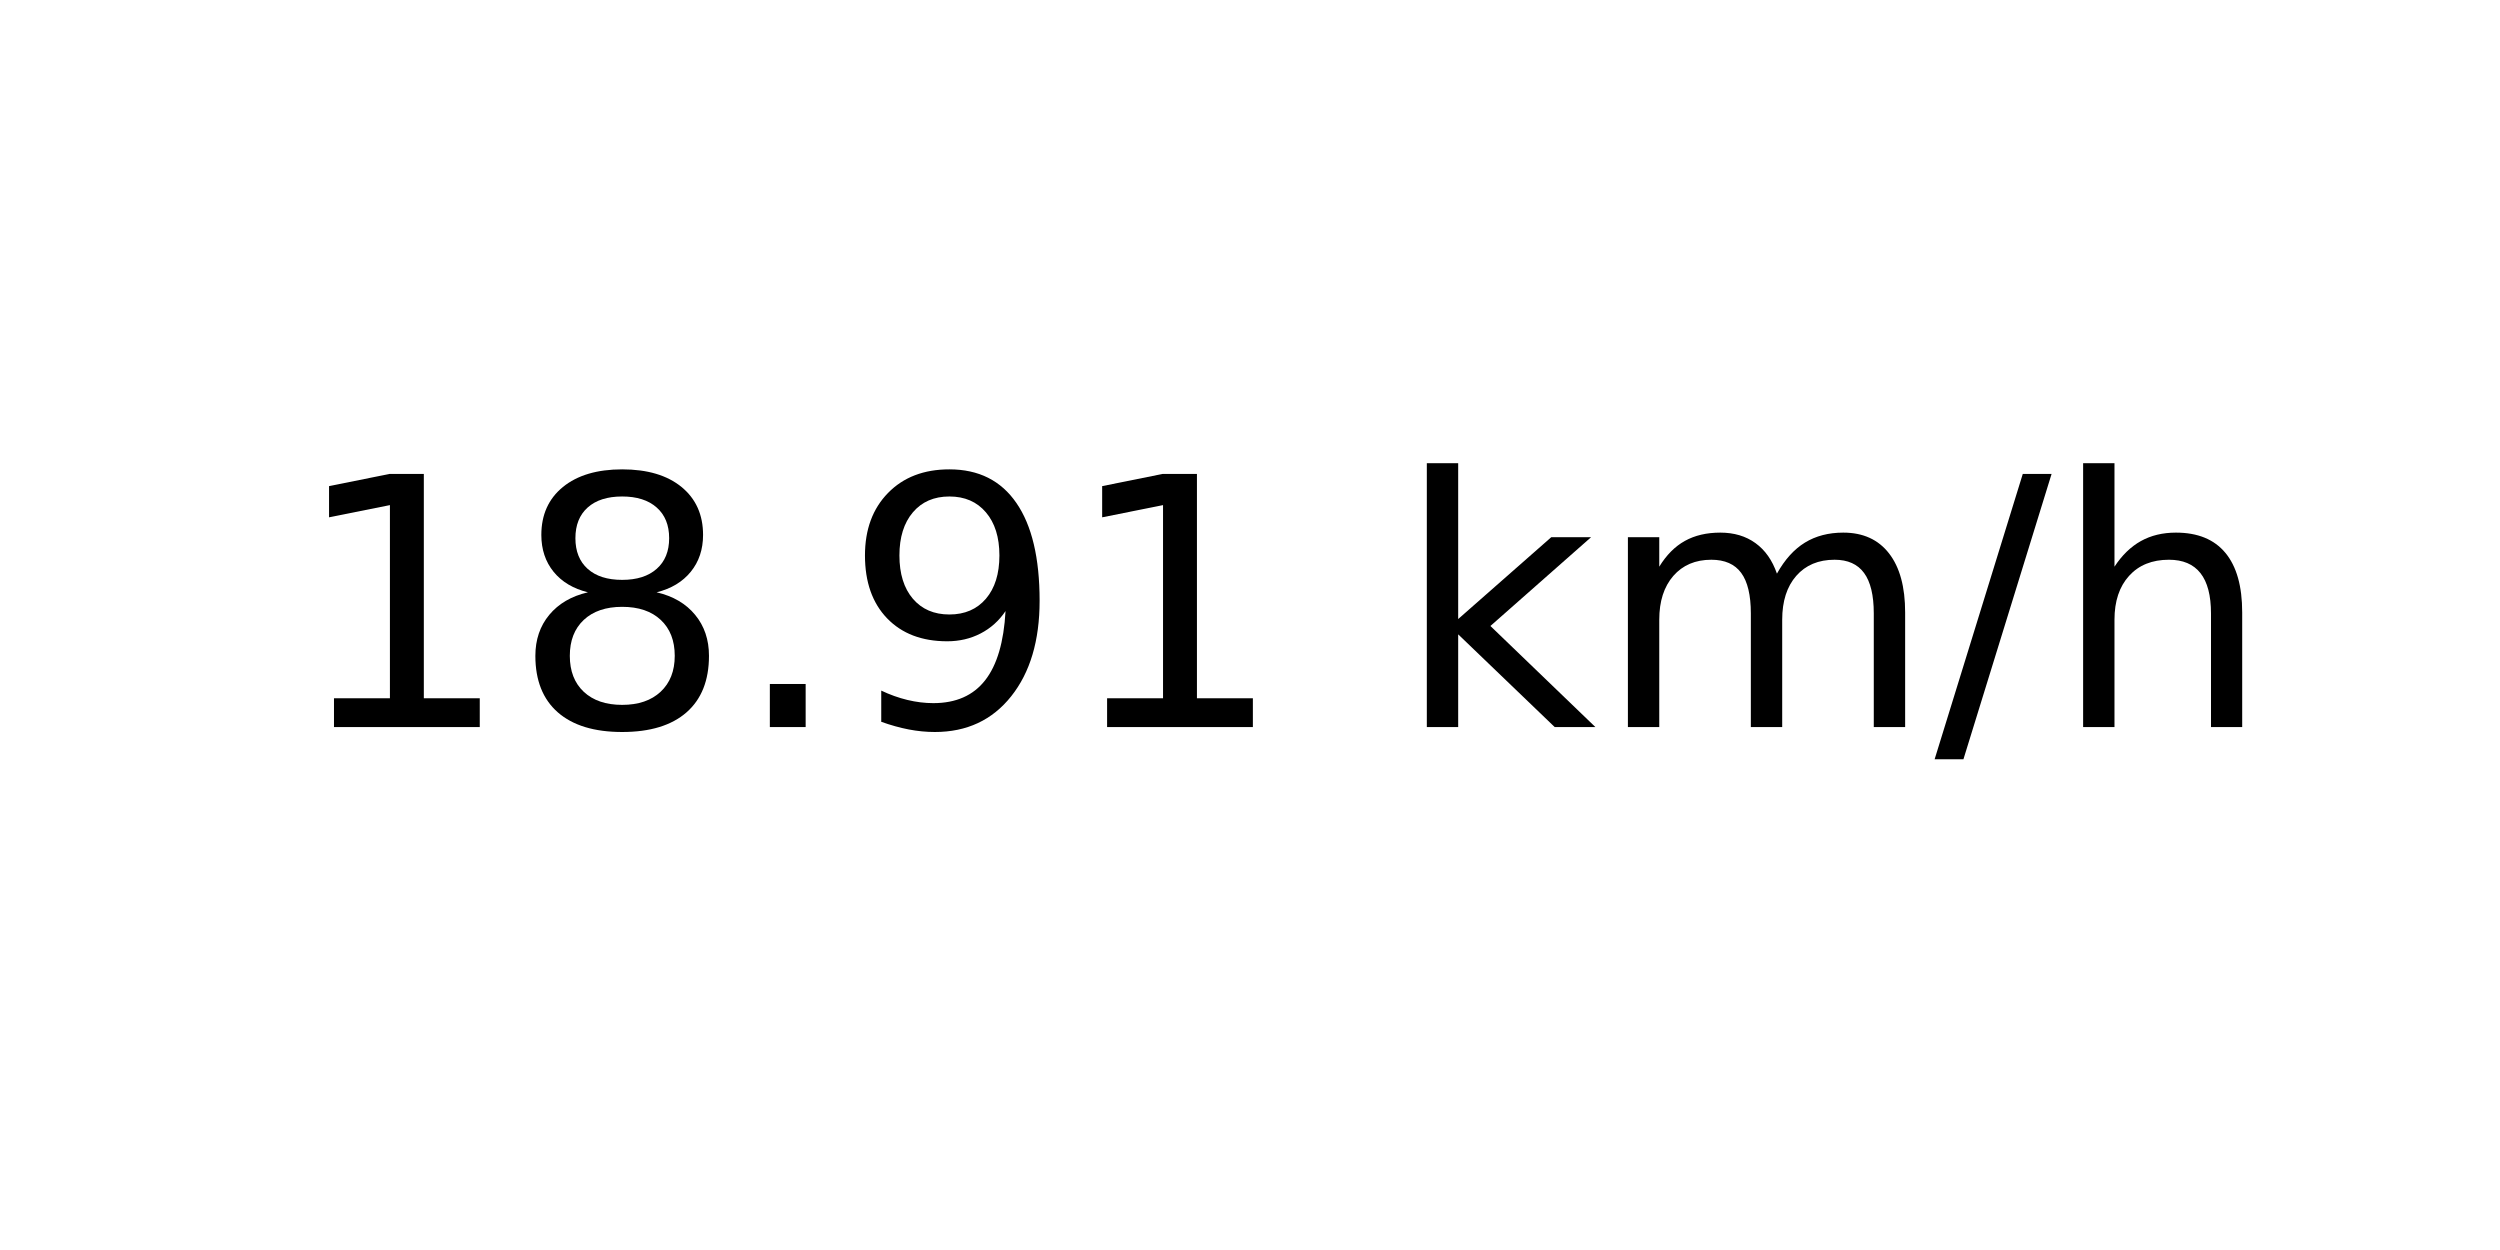
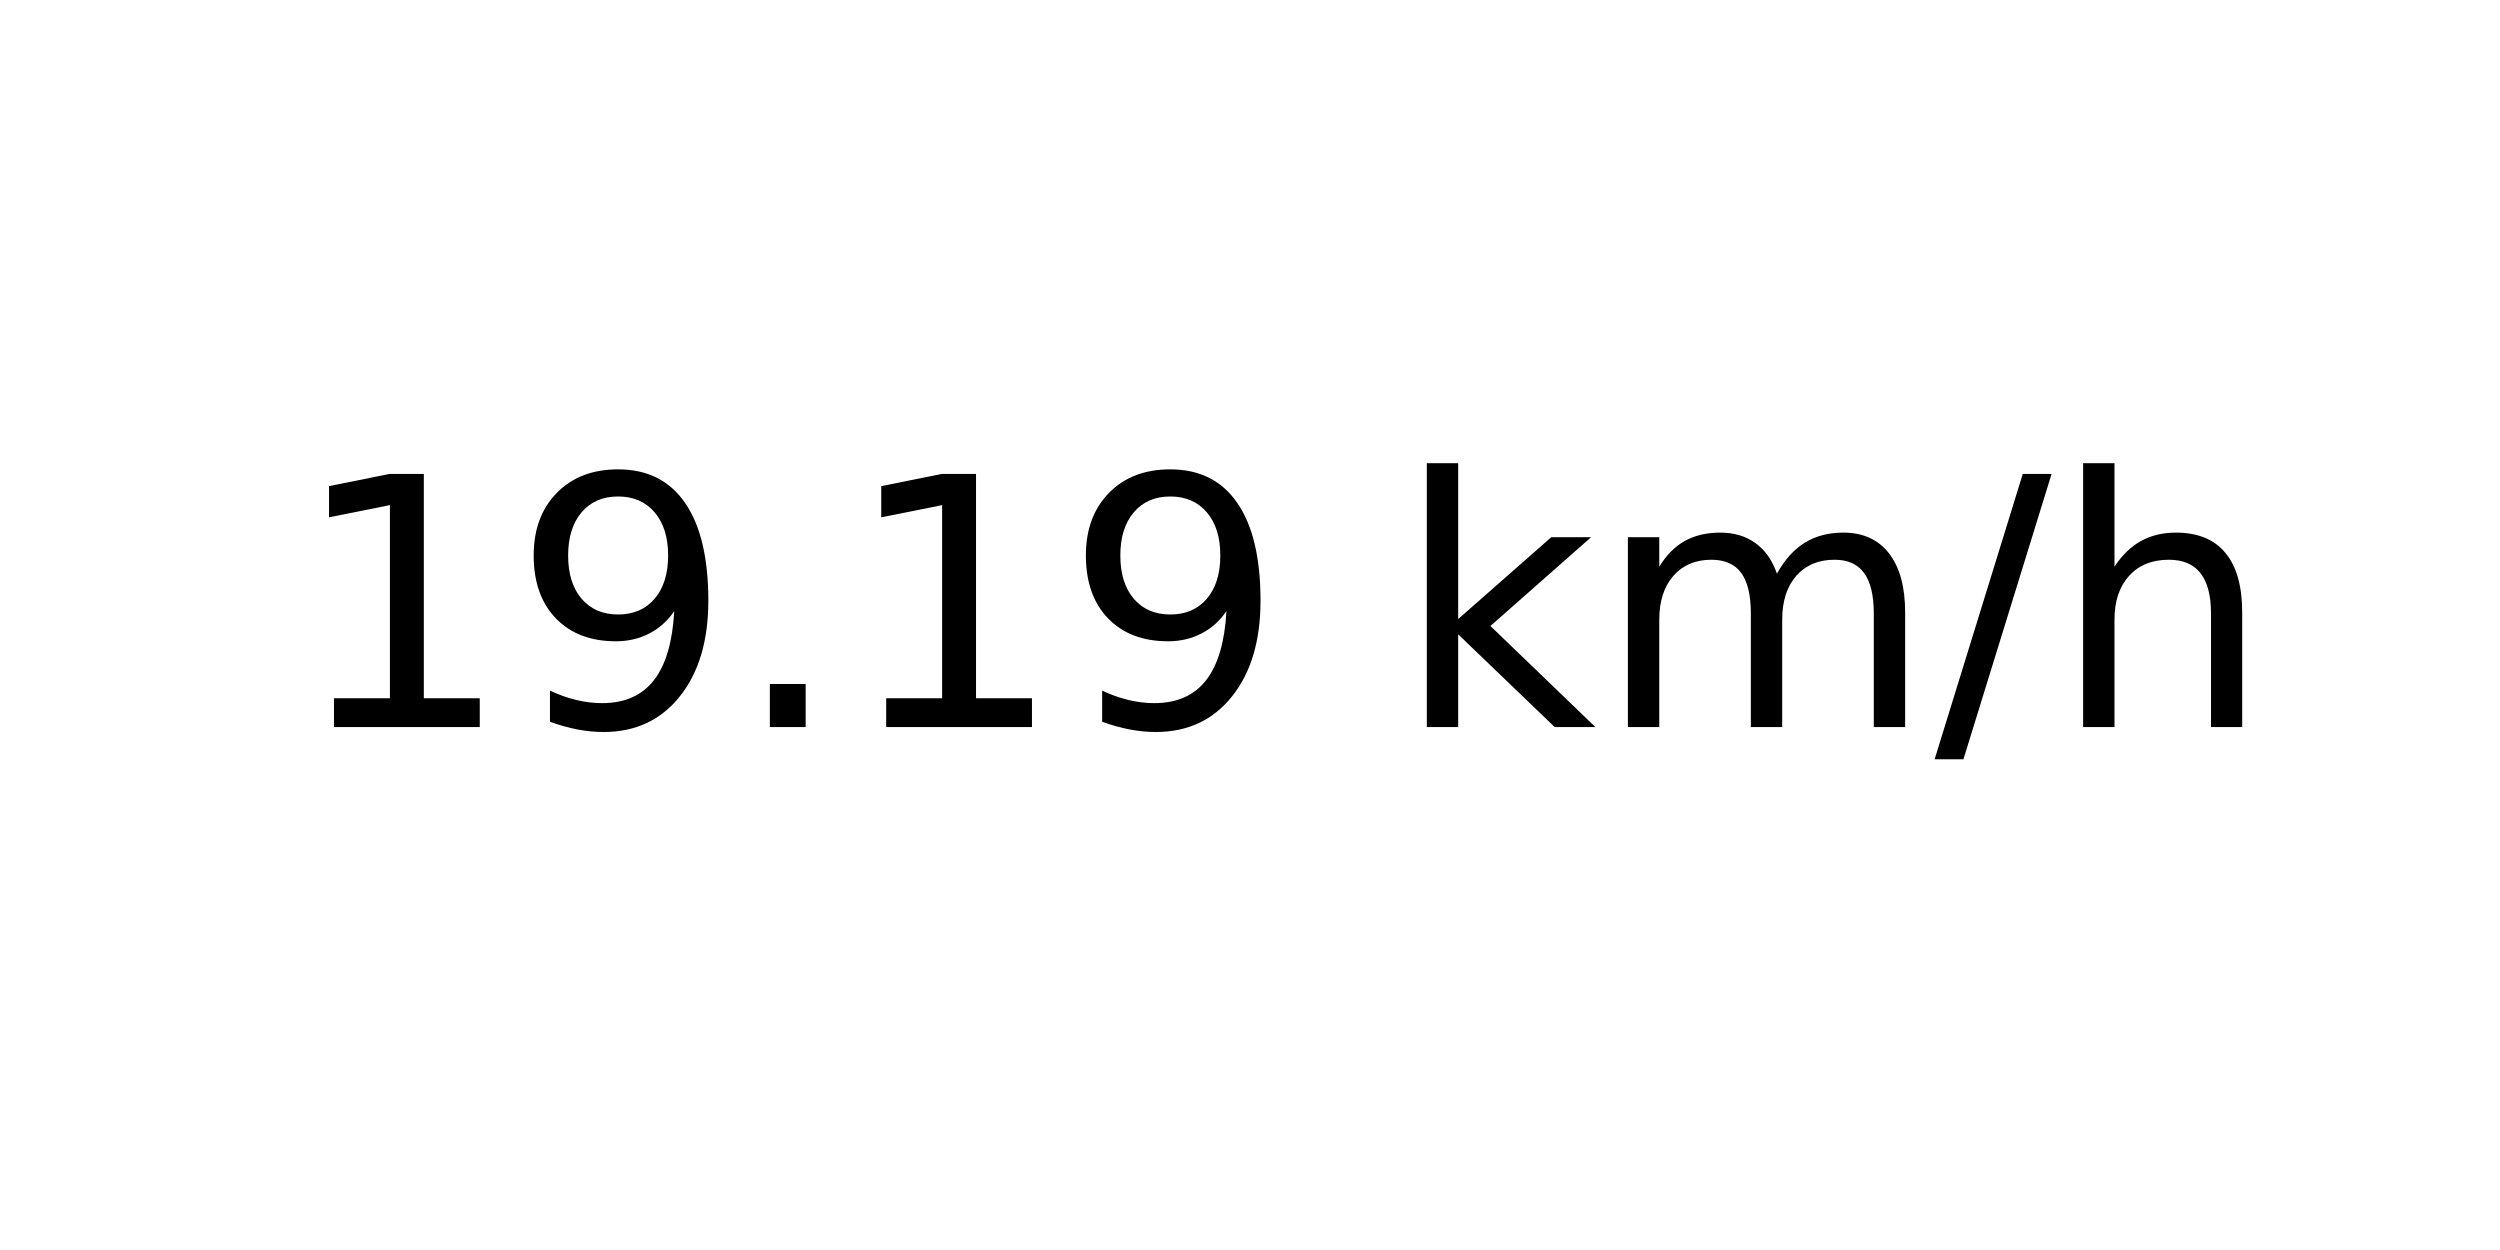
<svg xmlns="http://www.w3.org/2000/svg" xmlns:xlink="http://www.w3.org/1999/xlink" width="72pt" height="36pt" viewBox="0 0 72 36" version="1.1">
  <defs>
    <style type="text/css">*{stroke-linejoin: round; stroke-linecap: butt}</style>
  </defs>
  <g id="figure_1">
    <g id="axes_1">
      <g id="text_1">
        <g transform="translate(8.378125 20.93937) scale(0.1 -0.1)">
          <defs>
            <path id="DejaVuSans-31" d="M 794 531  L 1825 531  L 1825 4091  L 703 3866  L 703 4441  L 1819 4666  L 2450 4666  L 2450 531  L 3481 531  L 3481 0  L 794 0  L 794 531  z " transform="scale(0.015625)" />
-             <path id="DejaVuSans-38" d="M 2034 2216  Q 1584 2216 1326 1975  Q 1069 1734 1069 1313  Q 1069 891 1326 650  Q 1584 409 2034 409  Q 2484 409 2743 651  Q 3003 894 3003 1313  Q 3003 1734 2745 1975  Q 2488 2216 2034 2216  z M 1403 2484  Q 997 2584 770 2862  Q 544 3141 544 3541  Q 544 4100 942 4425  Q 1341 4750 2034 4750  Q 2731 4750 3128 4425  Q 3525 4100 3525 3541  Q 3525 3141 3298 2862  Q 3072 2584 2669 2484  Q 3125 2378 3379 2068  Q 3634 1759 3634 1313  Q 3634 634 3220 271  Q 2806 -91 2034 -91  Q 1263 -91 848 271  Q 434 634 434 1313  Q 434 1759 690 2068  Q 947 2378 1403 2484  z M 1172 3481  Q 1172 3119 1398 2916  Q 1625 2713 2034 2713  Q 2441 2713 2670 2916  Q 2900 3119 2900 3481  Q 2900 3844 2670 4047  Q 2441 4250 2034 4250  Q 1625 4250 1398 4047  Q 1172 3844 1172 3481  z " transform="scale(0.015625)" />
+             <path id="DejaVuSans-39" d="M 703 97  L 703 672  Q 941 559 1184 500  Q 1428 441 1663 441  Q 2288 441 2617 861  Q 2947 1281 2994 2138  Q 2813 1869 2534 1725  Q 2256 1581 1919 1581  Q 1219 1581 811 2004  Q 403 2428 403 3163  Q 403 3881 828 4315  Q 1253 4750 1959 4750  Q 2769 4750 3195 4129  Q 3622 3509 3622 2328  Q 3622 1225 3098 567  Q 2575 -91 1691 -91  Q 1453 -91 1209 -44  Q 966 3 703 97  z M 1959 2075  Q 2384 2075 2632 2365  Q 2881 2656 2881 3163  Q 2881 3666 2632 3958  Q 2384 4250 1959 4250  Q 1534 4250 1286 3958  Q 1038 3666 1038 3163  Q 1038 2656 1286 2365  Q 1534 2075 1959 2075  z " transform="scale(0.015625)" />
            <path id="DejaVuSans-2e" d="M 684 794  L 1344 794  L 1344 0  L 684 0  L 684 794  z " transform="scale(0.015625)" />
-             <path id="DejaVuSans-39" d="M 703 97  L 703 672  Q 941 559 1184 500  Q 1428 441 1663 441  Q 2288 441 2617 861  Q 2947 1281 2994 2138  Q 2813 1869 2534 1725  Q 2256 1581 1919 1581  Q 1219 1581 811 2004  Q 403 2428 403 3163  Q 403 3881 828 4315  Q 1253 4750 1959 4750  Q 2769 4750 3195 4129  Q 3622 3509 3622 2328  Q 3622 1225 3098 567  Q 2575 -91 1691 -91  Q 1453 -91 1209 -44  Q 966 3 703 97  z M 1959 2075  Q 2384 2075 2632 2365  Q 2881 2656 2881 3163  Q 2881 3666 2632 3958  Q 2384 4250 1959 4250  Q 1534 4250 1286 3958  Q 1038 3666 1038 3163  Q 1038 2656 1286 2365  Q 1534 2075 1959 2075  z " transform="scale(0.015625)" />
            <path id="DejaVuSans-20" transform="scale(0.015625)" />
            <path id="DejaVuSans-6b" d="M 581 4863  L 1159 4863  L 1159 1991  L 2875 3500  L 3609 3500  L 1753 1863  L 3688 0  L 2938 0  L 1159 1709  L 1159 0  L 581 0  L 581 4863  z " transform="scale(0.015625)" />
            <path id="DejaVuSans-6d" d="M 3328 2828  Q 3544 3216 3844 3400  Q 4144 3584 4550 3584  Q 5097 3584 5394 3201  Q 5691 2819 5691 2113  L 5691 0  L 5113 0  L 5113 2094  Q 5113 2597 4934 2840  Q 4756 3084 4391 3084  Q 3944 3084 3684 2787  Q 3425 2491 3425 1978  L 3425 0  L 2847 0  L 2847 2094  Q 2847 2600 2669 2842  Q 2491 3084 2119 3084  Q 1678 3084 1418 2786  Q 1159 2488 1159 1978  L 1159 0  L 581 0  L 581 3500  L 1159 3500  L 1159 2956  Q 1356 3278 1631 3431  Q 1906 3584 2284 3584  Q 2666 3584 2933 3390  Q 3200 3197 3328 2828  z " transform="scale(0.015625)" />
            <path id="DejaVuSans-2f" d="M 1625 4666  L 2156 4666  L 531 -594  L 0 -594  L 1625 4666  z " transform="scale(0.015625)" />
            <path id="DejaVuSans-68" d="M 3513 2113  L 3513 0  L 2938 0  L 2938 2094  Q 2938 2591 2744 2837  Q 2550 3084 2163 3084  Q 1697 3084 1428 2787  Q 1159 2491 1159 1978  L 1159 0  L 581 0  L 581 4863  L 1159 4863  L 1159 2956  Q 1366 3272 1645 3428  Q 1925 3584 2291 3584  Q 2894 3584 3203 3211  Q 3513 2838 3513 2113  z " transform="scale(0.015625)" />
          </defs>
          <use xlink:href="#DejaVuSans-31" />
-           <use xlink:href="#DejaVuSans-38" x="63.623" />
+           <use xlink:href="#DejaVuSans-39" x="63.623" />
          <use xlink:href="#DejaVuSans-2e" x="127.246" />
-           <use xlink:href="#DejaVuSans-39" x="159.033" />
-           <use xlink:href="#DejaVuSans-31" x="222.656" />
+           <use xlink:href="#DejaVuSans-31" x="159.033" />
+           <use xlink:href="#DejaVuSans-39" x="222.656" />
          <use xlink:href="#DejaVuSans-20" x="286.279" />
          <use xlink:href="#DejaVuSans-6b" x="318.066" />
          <use xlink:href="#DejaVuSans-6d" x="375.977" />
          <use xlink:href="#DejaVuSans-2f" x="473.389" />
          <use xlink:href="#DejaVuSans-68" x="507.08" />
        </g>
      </g>
    </g>
  </g>
</svg>
